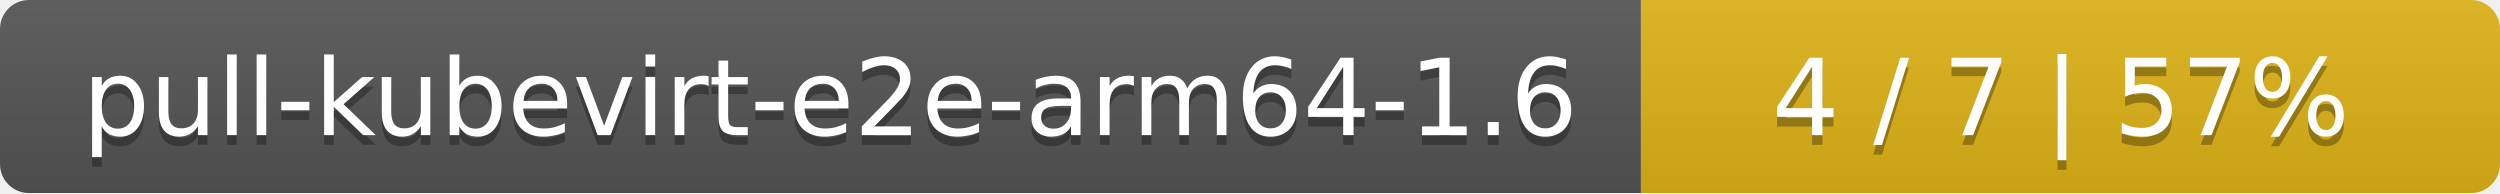
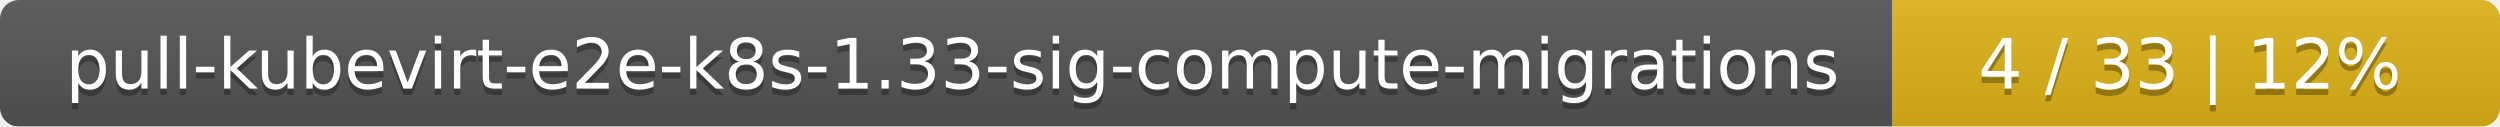
- <svg xmlns="http://www.w3.org/2000/svg" width="259" height="20">
+ <svg xmlns="http://www.w3.org/2000/svg" width="395" height="20">
  <linearGradient id="smooth" x2="0" y2="100%">
    <stop offset="0" stop-color="#bbb" stop-opacity=".1" />
    <stop offset="1" stop-opacity=".1" />
  </linearGradient>
  <mask id="round">
-     <rect width="259" height="20" rx="3" fill="#fff" />
+     <rect width="395" height="20" rx="3" fill="#fff" />
  </mask>
  <g mask="url(#round)">
-     <rect width="170" height="20" fill="#555" />
-     <rect x="170" width="89" height="20" fill="#dfb317" />
-     <rect width="259" height="20" fill="url(#smooth)" />
+     <rect width="299" height="20" fill="#555" />
+     <rect x="299" width="96" height="20" fill="#dfb317" />
+     <rect width="395" height="20" fill="url(#smooth)" />
  </g>
  <g fill="#fff" text-anchor="middle" font-family="DejaVu Sans,Verdana,Geneva,sans-serif" font-size="11">
-     <text x="86" y="15" fill="#010101" fill-opacity=".3">pull-kubevirt-e2e-arm64-1.6</text>
-     <text x="86" y="14">pull-kubevirt-e2e-arm64-1.6</text>
-     <text x="213.5" y="15" fill="#010101" fill-opacity=".3">4 / 7    |    57%</text>
-     <text x="213.5" y="14">4 / 7    |    57%</text>
+     <text x="150.5" y="15" fill="#010101" fill-opacity=".3">pull-kubevirt-e2e-k8s-1.33-sig-compute-migrations</text>
+     <text x="150.5" y="14">pull-kubevirt-e2e-k8s-1.33-sig-compute-migrations</text>
+     <text x="346" y="15" fill="#010101" fill-opacity=".3">4 / 33    |    12%</text>
+     <text x="346" y="14">4 / 33    |    12%</text>
  </g>
</svg>
